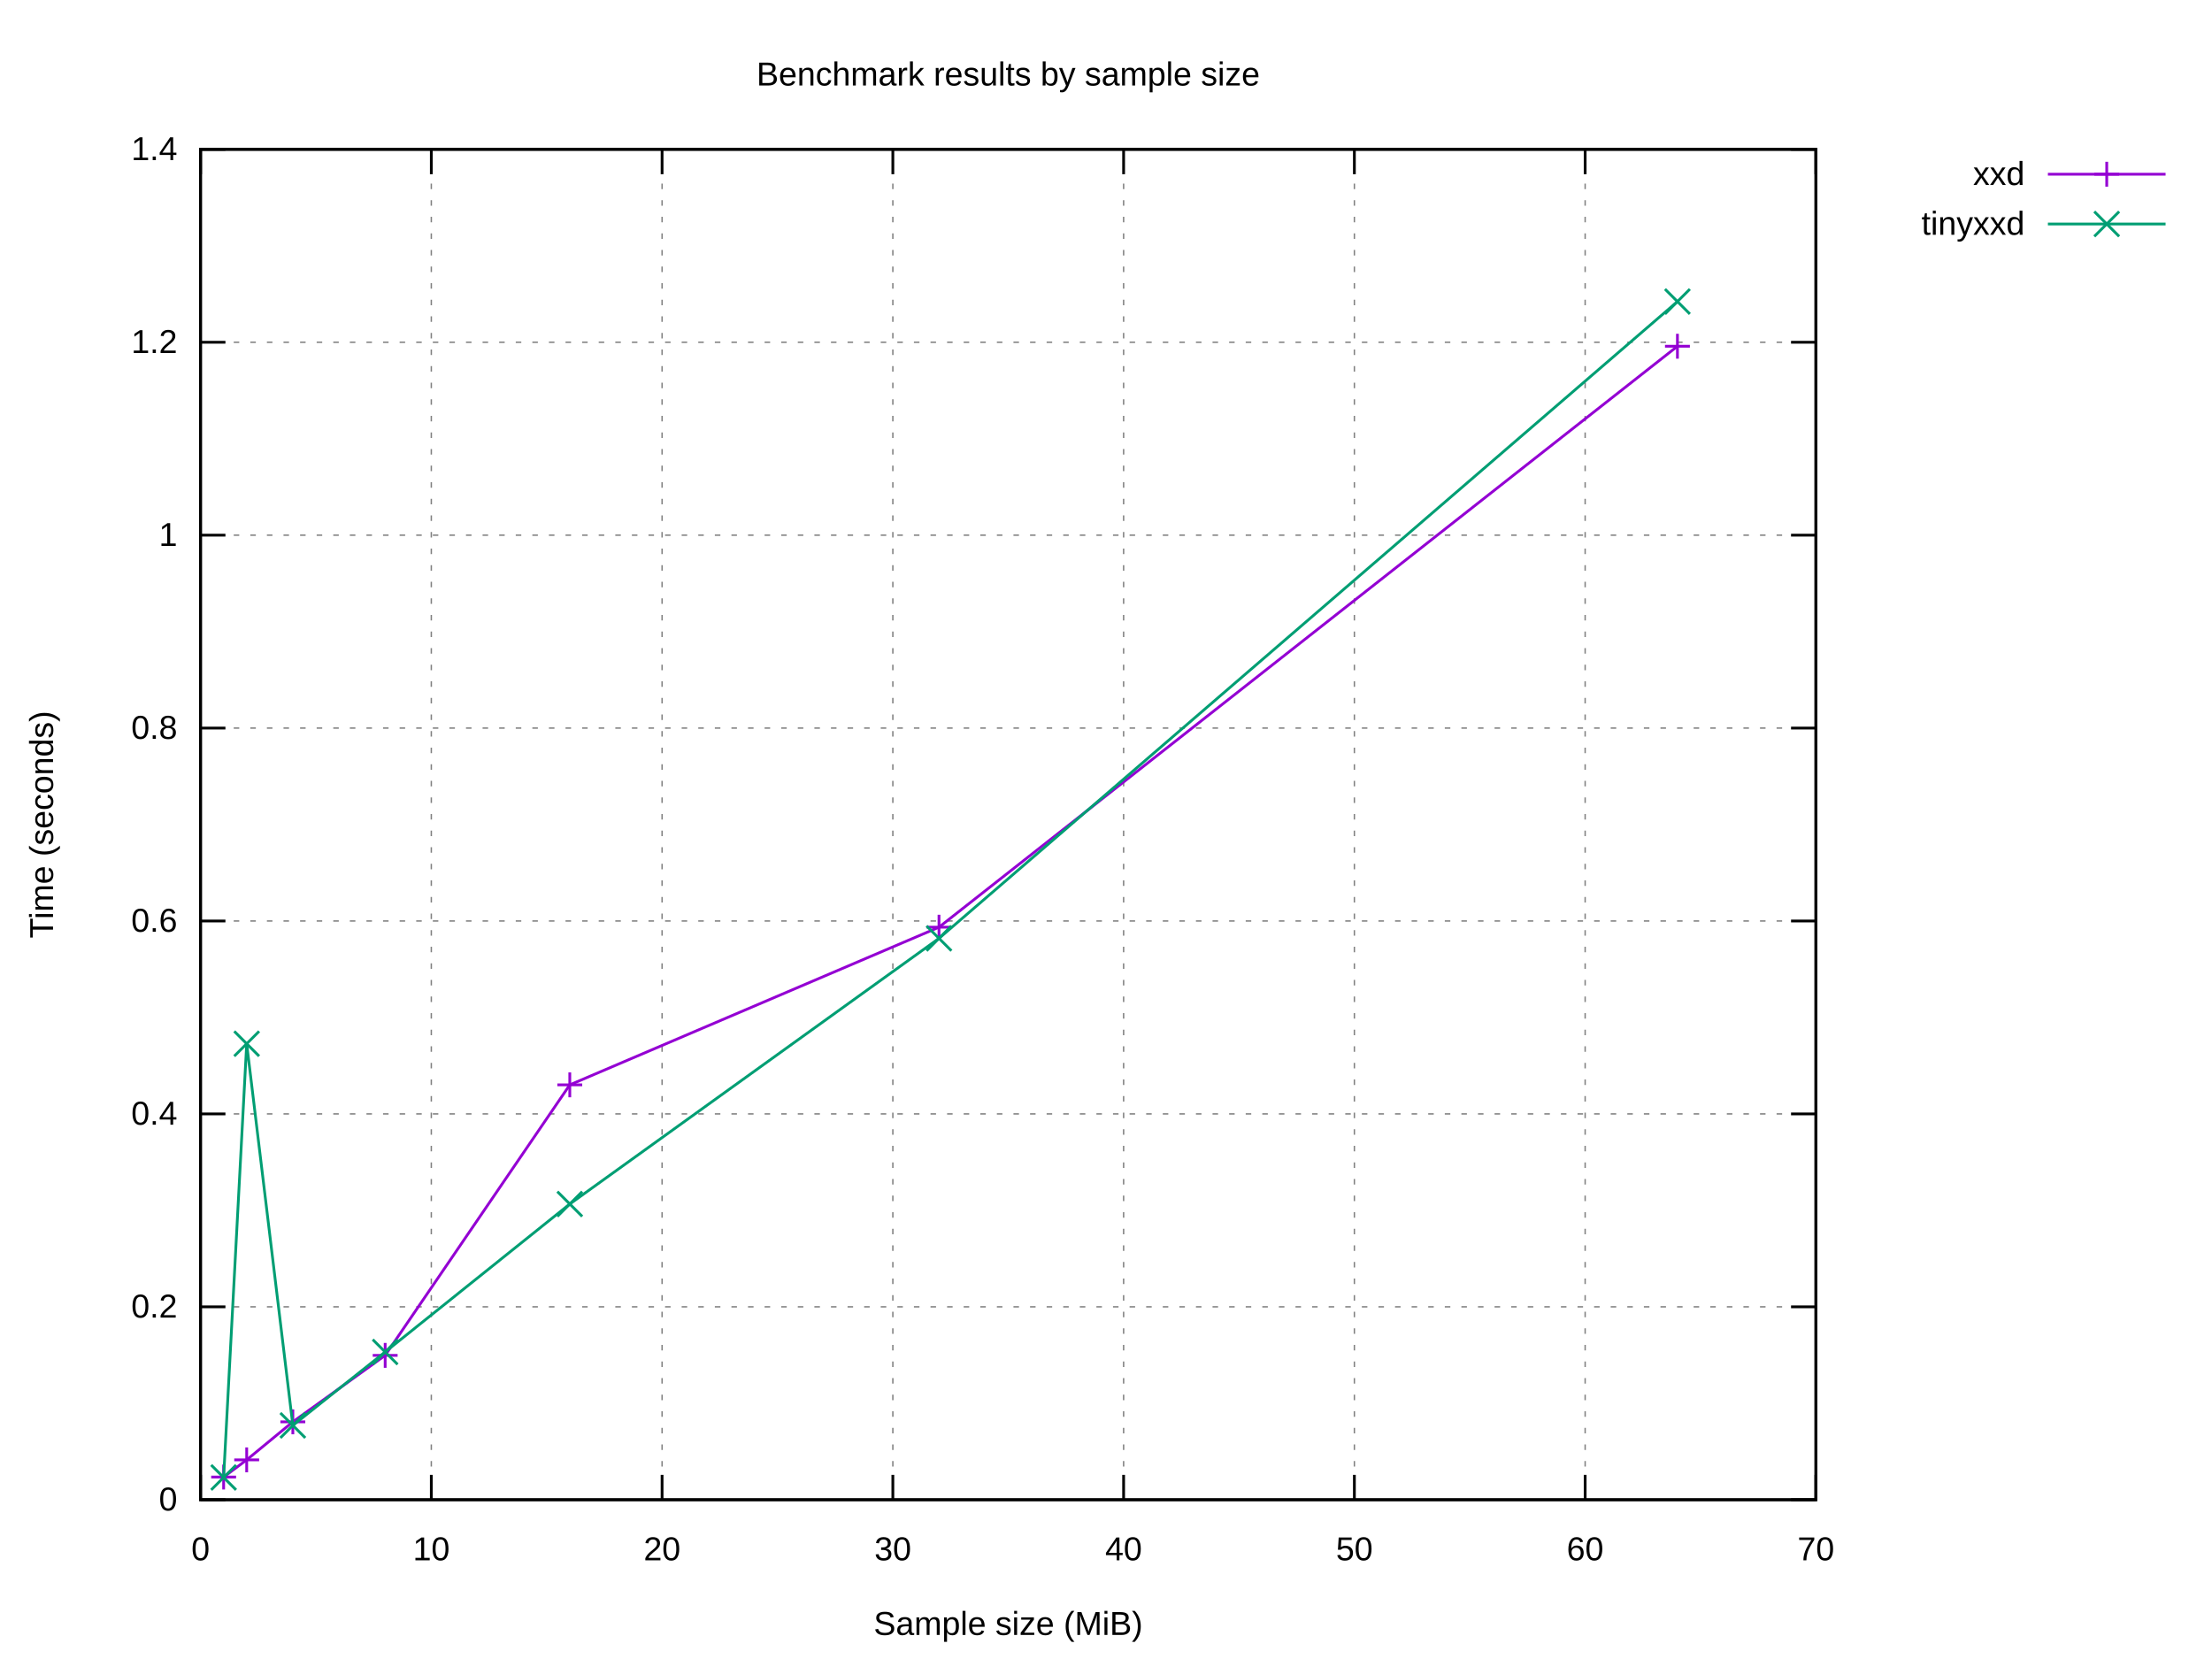
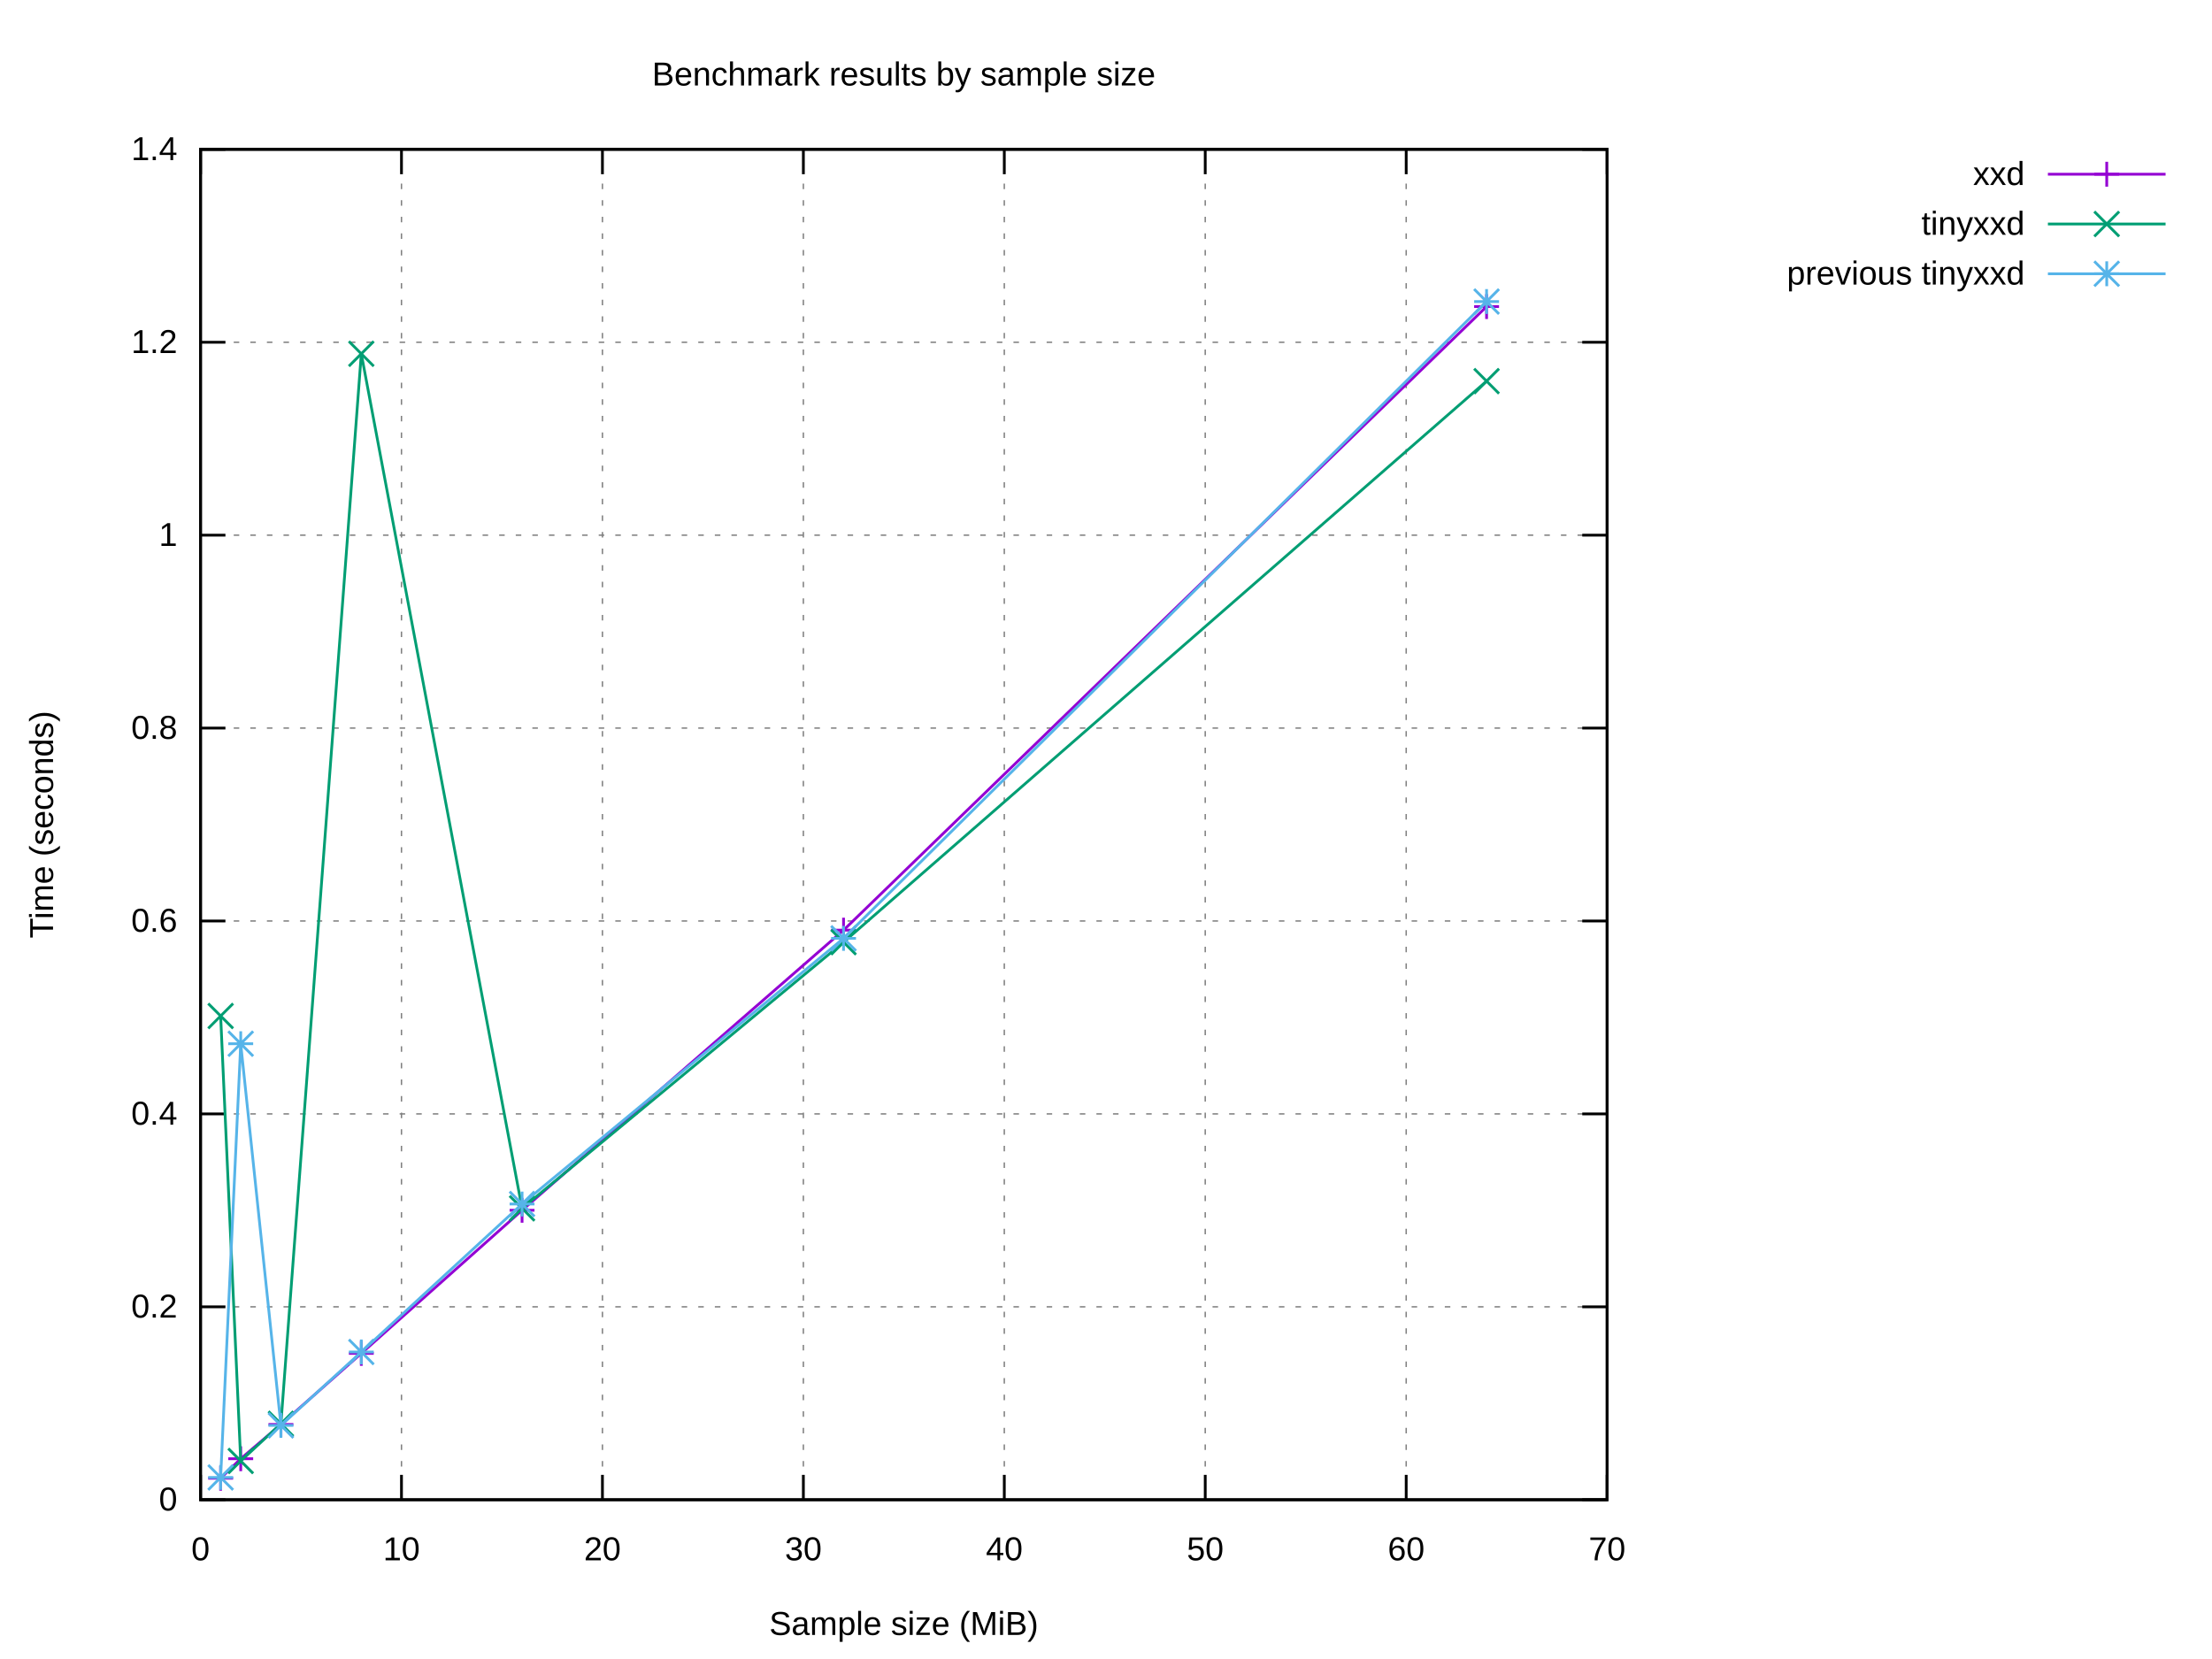
<svg xmlns="http://www.w3.org/2000/svg" xmlns:xlink="http://www.w3.org/1999/xlink" width="800" height="600" viewBox="0 0 800 600">
  <g id="gnuplot_canvas">
    <rect x="0" y="0" width="800" height="600" fill="#ffffff" />
    <defs>
      <circle id="gpDot" r="0.5" stroke-width="0.5" stroke="currentColor" />
      <path id="gpPt0" stroke-width="0.222" stroke="currentColor" d="M-1,0 h2 M0,-1 v2" />
      <path id="gpPt1" stroke-width="0.222" stroke="currentColor" d="M-1,-1 L1,1 M1,-1 L-1,1" />
      <path id="gpPt2" stroke-width="0.222" stroke="currentColor" d="M-1,0 L1,0 M0,-1 L0,1 M-1,-1 L1,1 M-1,1 L1,-1" />
      <rect id="gpPt3" stroke-width="0.222" stroke="currentColor" x="-1" y="-1" width="2" height="2" />
      <rect id="gpPt4" stroke-width="0.222" stroke="currentColor" fill="currentColor" x="-1" y="-1" width="2" height="2" />
      <circle id="gpPt5" stroke-width="0.222" stroke="currentColor" cx="0" cy="0" r="1" />
      <use xlink:href="#gpPt5" id="gpPt6" fill="currentColor" stroke="none" />
      <path id="gpPt7" stroke-width="0.222" stroke="currentColor" d="M0,-1.33 L-1.33,0.67 L1.33,0.67 z" />
      <use xlink:href="#gpPt7" id="gpPt8" fill="currentColor" stroke="none" />
      <use xlink:href="#gpPt7" id="gpPt9" stroke="currentColor" transform="rotate(180)" />
      <use xlink:href="#gpPt9" id="gpPt10" fill="currentColor" stroke="none" />
      <use xlink:href="#gpPt3" id="gpPt11" stroke="currentColor" transform="rotate(45)" />
      <use xlink:href="#gpPt11" id="gpPt12" fill="currentColor" stroke="none" />
      <path id="gpPt13" stroke-width="0.222" stroke="currentColor" d="M0,1.330 L1.265,0.411 L0.782,-1.067 L-0.782,-1.076 L-1.265,0.411 z" />
      <use xlink:href="#gpPt13" id="gpPt14" fill="currentColor" stroke="none" />
      <filter id="textbox" filterUnits="objectBoundingBox" x="0" y="0" height="1" width="1">
        <feFlood flood-color="#FFFFFF" flood-opacity="1" result="bgnd" />
        <feComposite in="SourceGraphic" in2="bgnd" operator="atop" />
      </filter>
      <filter id="greybox" filterUnits="objectBoundingBox" x="0" y="0" height="1" width="1">
        <feFlood flood-color="lightgrey" flood-opacity="1" result="grey" />
        <feComposite in="SourceGraphic" in2="grey" operator="atop" />
      </filter>
    </defs>
    <g fill="none" color="#FFFFFF" stroke="currentColor" stroke-width="1.00" stroke-linecap="butt" stroke-linejoin="miter">
</g>
    <g fill="none" color="black" stroke="currentColor" stroke-width="1.00" stroke-linecap="butt" stroke-linejoin="miter">
</g>
    <g fill="none" color="black" stroke="black" stroke-width="0.50" stroke-linecap="butt" stroke-linejoin="miter">
</g>
    <g fill="none" color="gray" stroke="currentColor" stroke-width="0.50" stroke-linecap="butt" stroke-linejoin="miter">
-       <path stroke="gray" stroke-dasharray="2,4" class="gridline" d="M72.53,542.40 L656.75,542.40  " />
-     </g>
-     <g fill="none" color="gray" stroke="gray" stroke-width="1.00" stroke-linecap="butt" stroke-linejoin="miter">
- </g>
-     <g fill="none" color="black" stroke="currentColor" stroke-width="1.00" stroke-linecap="butt" stroke-linejoin="miter">
-       <path stroke="black" d="M72.53,542.40 L81.53,542.40 M656.75,542.40 L647.75,542.40  " />
+       <path stroke="gray" stroke-dasharray="2,4" class="gridline" d="M72.53,542.40 L581.24,542.40  " />
+     </g>
+     <g fill="none" color="gray" stroke="gray" stroke-width="1.00" stroke-linecap="butt" stroke-linejoin="miter">
+ </g>
+     <g fill="none" color="black" stroke="currentColor" stroke-width="1.00" stroke-linecap="butt" stroke-linejoin="miter">
+       <path stroke="black" d="M72.53,542.40 L81.53,542.40 M581.24,542.40 L572.24,542.40  " />
      <g transform="translate(64.14,546.30)" stroke="none" fill="black" font-family="Arial" font-size="12.00" text-anchor="end">
        <text>
          <tspan font-family="Arial"> 0</tspan>
        </text>
      </g>
    </g>
    <g fill="none" color="black" stroke="currentColor" stroke-width="1.00" stroke-linecap="butt" stroke-linejoin="miter">
</g>
    <g fill="none" color="black" stroke="black" stroke-width="0.50" stroke-linecap="butt" stroke-linejoin="miter">
</g>
    <g fill="none" color="gray" stroke="currentColor" stroke-width="0.50" stroke-linecap="butt" stroke-linejoin="miter">
-       <path stroke="gray" stroke-dasharray="2,4" class="gridline" d="M72.53,472.63 L656.75,472.63  " />
-     </g>
-     <g fill="none" color="gray" stroke="gray" stroke-width="1.00" stroke-linecap="butt" stroke-linejoin="miter">
- </g>
-     <g fill="none" color="black" stroke="currentColor" stroke-width="1.00" stroke-linecap="butt" stroke-linejoin="miter">
-       <path stroke="black" d="M72.53,472.63 L81.53,472.63 M656.75,472.63 L647.75,472.63  " />
+       <path stroke="gray" stroke-dasharray="2,4" class="gridline" d="M72.53,472.63 L581.24,472.63  " />
+     </g>
+     <g fill="none" color="gray" stroke="gray" stroke-width="1.00" stroke-linecap="butt" stroke-linejoin="miter">
+ </g>
+     <g fill="none" color="black" stroke="currentColor" stroke-width="1.00" stroke-linecap="butt" stroke-linejoin="miter">
+       <path stroke="black" d="M72.53,472.63 L81.53,472.63 M581.24,472.63 L572.24,472.63  " />
      <g transform="translate(64.14,476.53)" stroke="none" fill="black" font-family="Arial" font-size="12.00" text-anchor="end">
        <text>
          <tspan font-family="Arial"> 0.2</tspan>
        </text>
      </g>
    </g>
    <g fill="none" color="black" stroke="currentColor" stroke-width="1.00" stroke-linecap="butt" stroke-linejoin="miter">
</g>
    <g fill="none" color="black" stroke="black" stroke-width="0.50" stroke-linecap="butt" stroke-linejoin="miter">
</g>
    <g fill="none" color="gray" stroke="currentColor" stroke-width="0.50" stroke-linecap="butt" stroke-linejoin="miter">
-       <path stroke="gray" stroke-dasharray="2,4" class="gridline" d="M72.53,402.86 L656.75,402.86  " />
-     </g>
-     <g fill="none" color="gray" stroke="gray" stroke-width="1.00" stroke-linecap="butt" stroke-linejoin="miter">
- </g>
-     <g fill="none" color="black" stroke="currentColor" stroke-width="1.00" stroke-linecap="butt" stroke-linejoin="miter">
-       <path stroke="black" d="M72.53,402.86 L81.53,402.86 M656.75,402.86 L647.75,402.86  " />
+       <path stroke="gray" stroke-dasharray="2,4" class="gridline" d="M72.53,402.86 L581.24,402.86  " />
+     </g>
+     <g fill="none" color="gray" stroke="gray" stroke-width="1.00" stroke-linecap="butt" stroke-linejoin="miter">
+ </g>
+     <g fill="none" color="black" stroke="currentColor" stroke-width="1.00" stroke-linecap="butt" stroke-linejoin="miter">
+       <path stroke="black" d="M72.53,402.86 L81.53,402.86 M581.24,402.86 L572.24,402.86  " />
      <g transform="translate(64.14,406.76)" stroke="none" fill="black" font-family="Arial" font-size="12.00" text-anchor="end">
        <text>
          <tspan font-family="Arial"> 0.4</tspan>
        </text>
      </g>
    </g>
    <g fill="none" color="black" stroke="currentColor" stroke-width="1.00" stroke-linecap="butt" stroke-linejoin="miter">
</g>
    <g fill="none" color="black" stroke="black" stroke-width="0.50" stroke-linecap="butt" stroke-linejoin="miter">
</g>
    <g fill="none" color="gray" stroke="currentColor" stroke-width="0.50" stroke-linecap="butt" stroke-linejoin="miter">
-       <path stroke="gray" stroke-dasharray="2,4" class="gridline" d="M72.53,333.09 L656.75,333.09  " />
-     </g>
-     <g fill="none" color="gray" stroke="gray" stroke-width="1.00" stroke-linecap="butt" stroke-linejoin="miter">
- </g>
-     <g fill="none" color="black" stroke="currentColor" stroke-width="1.00" stroke-linecap="butt" stroke-linejoin="miter">
-       <path stroke="black" d="M72.53,333.09 L81.53,333.09 M656.75,333.09 L647.75,333.09  " />
+       <path stroke="gray" stroke-dasharray="2,4" class="gridline" d="M72.53,333.09 L581.24,333.09  " />
+     </g>
+     <g fill="none" color="gray" stroke="gray" stroke-width="1.00" stroke-linecap="butt" stroke-linejoin="miter">
+ </g>
+     <g fill="none" color="black" stroke="currentColor" stroke-width="1.00" stroke-linecap="butt" stroke-linejoin="miter">
+       <path stroke="black" d="M72.53,333.09 L81.53,333.09 M581.24,333.09 L572.24,333.09  " />
      <g transform="translate(64.14,336.99)" stroke="none" fill="black" font-family="Arial" font-size="12.00" text-anchor="end">
        <text>
          <tspan font-family="Arial"> 0.6</tspan>
        </text>
      </g>
    </g>
    <g fill="none" color="black" stroke="currentColor" stroke-width="1.00" stroke-linecap="butt" stroke-linejoin="miter">
</g>
    <g fill="none" color="black" stroke="black" stroke-width="0.50" stroke-linecap="butt" stroke-linejoin="miter">
</g>
    <g fill="none" color="gray" stroke="currentColor" stroke-width="0.50" stroke-linecap="butt" stroke-linejoin="miter">
-       <path stroke="gray" stroke-dasharray="2,4" class="gridline" d="M72.53,263.32 L656.75,263.32  " />
-     </g>
-     <g fill="none" color="gray" stroke="gray" stroke-width="1.00" stroke-linecap="butt" stroke-linejoin="miter">
- </g>
-     <g fill="none" color="black" stroke="currentColor" stroke-width="1.00" stroke-linecap="butt" stroke-linejoin="miter">
-       <path stroke="black" d="M72.53,263.32 L81.53,263.32 M656.75,263.32 L647.75,263.32  " />
+       <path stroke="gray" stroke-dasharray="2,4" class="gridline" d="M72.53,263.32 L581.24,263.32  " />
+     </g>
+     <g fill="none" color="gray" stroke="gray" stroke-width="1.00" stroke-linecap="butt" stroke-linejoin="miter">
+ </g>
+     <g fill="none" color="black" stroke="currentColor" stroke-width="1.00" stroke-linecap="butt" stroke-linejoin="miter">
+       <path stroke="black" d="M72.53,263.32 L81.53,263.32 M581.24,263.32 L572.24,263.32  " />
      <g transform="translate(64.14,267.22)" stroke="none" fill="black" font-family="Arial" font-size="12.00" text-anchor="end">
        <text>
          <tspan font-family="Arial"> 0.8</tspan>
        </text>
      </g>
    </g>
    <g fill="none" color="black" stroke="currentColor" stroke-width="1.00" stroke-linecap="butt" stroke-linejoin="miter">
</g>
    <g fill="none" color="black" stroke="black" stroke-width="0.50" stroke-linecap="butt" stroke-linejoin="miter">
</g>
    <g fill="none" color="gray" stroke="currentColor" stroke-width="0.50" stroke-linecap="butt" stroke-linejoin="miter">
-       <path stroke="gray" stroke-dasharray="2,4" class="gridline" d="M72.53,193.55 L656.75,193.55  " />
-     </g>
-     <g fill="none" color="gray" stroke="gray" stroke-width="1.00" stroke-linecap="butt" stroke-linejoin="miter">
- </g>
-     <g fill="none" color="black" stroke="currentColor" stroke-width="1.00" stroke-linecap="butt" stroke-linejoin="miter">
-       <path stroke="black" d="M72.53,193.55 L81.53,193.55 M656.75,193.55 L647.75,193.55  " />
+       <path stroke="gray" stroke-dasharray="2,4" class="gridline" d="M72.53,193.55 L581.24,193.55  " />
+     </g>
+     <g fill="none" color="gray" stroke="gray" stroke-width="1.00" stroke-linecap="butt" stroke-linejoin="miter">
+ </g>
+     <g fill="none" color="black" stroke="currentColor" stroke-width="1.00" stroke-linecap="butt" stroke-linejoin="miter">
+       <path stroke="black" d="M72.53,193.55 L81.53,193.55 M581.24,193.55 L572.24,193.55  " />
      <g transform="translate(64.14,197.45)" stroke="none" fill="black" font-family="Arial" font-size="12.00" text-anchor="end">
        <text>
          <tspan font-family="Arial"> 1</tspan>
        </text>
      </g>
    </g>
    <g fill="none" color="black" stroke="currentColor" stroke-width="1.00" stroke-linecap="butt" stroke-linejoin="miter">
</g>
    <g fill="none" color="black" stroke="black" stroke-width="0.50" stroke-linecap="butt" stroke-linejoin="miter">
</g>
    <g fill="none" color="gray" stroke="currentColor" stroke-width="0.50" stroke-linecap="butt" stroke-linejoin="miter">
-       <path stroke="gray" stroke-dasharray="2,4" class="gridline" d="M72.53,123.78 L656.75,123.78  " />
-     </g>
-     <g fill="none" color="gray" stroke="gray" stroke-width="1.00" stroke-linecap="butt" stroke-linejoin="miter">
- </g>
-     <g fill="none" color="black" stroke="currentColor" stroke-width="1.00" stroke-linecap="butt" stroke-linejoin="miter">
-       <path stroke="black" d="M72.53,123.78 L81.53,123.78 M656.75,123.78 L647.75,123.78  " />
+       <path stroke="gray" stroke-dasharray="2,4" class="gridline" d="M72.53,123.78 L581.24,123.78  " />
+     </g>
+     <g fill="none" color="gray" stroke="gray" stroke-width="1.00" stroke-linecap="butt" stroke-linejoin="miter">
+ </g>
+     <g fill="none" color="black" stroke="currentColor" stroke-width="1.00" stroke-linecap="butt" stroke-linejoin="miter">
+       <path stroke="black" d="M72.53,123.78 L81.53,123.78 M581.24,123.78 L572.24,123.78  " />
      <g transform="translate(64.14,127.68)" stroke="none" fill="black" font-family="Arial" font-size="12.00" text-anchor="end">
        <text>
          <tspan font-family="Arial"> 1.2</tspan>
        </text>
      </g>
    </g>
    <g fill="none" color="black" stroke="currentColor" stroke-width="1.00" stroke-linecap="butt" stroke-linejoin="miter">
</g>
    <g fill="none" color="black" stroke="black" stroke-width="0.50" stroke-linecap="butt" stroke-linejoin="miter">
</g>
    <g fill="none" color="gray" stroke="currentColor" stroke-width="0.50" stroke-linecap="butt" stroke-linejoin="miter">
-       <path stroke="gray" stroke-dasharray="2,4" class="gridline" d="M72.53,54.01 L656.75,54.01  " />
-     </g>
-     <g fill="none" color="gray" stroke="gray" stroke-width="1.00" stroke-linecap="butt" stroke-linejoin="miter">
- </g>
-     <g fill="none" color="black" stroke="currentColor" stroke-width="1.00" stroke-linecap="butt" stroke-linejoin="miter">
-       <path stroke="black" d="M72.53,54.01 L81.53,54.01 M656.75,54.01 L647.75,54.01  " />
+       <path stroke="gray" stroke-dasharray="2,4" class="gridline" d="M72.53,54.01 L581.24,54.01  " />
+     </g>
+     <g fill="none" color="gray" stroke="gray" stroke-width="1.00" stroke-linecap="butt" stroke-linejoin="miter">
+ </g>
+     <g fill="none" color="black" stroke="currentColor" stroke-width="1.00" stroke-linecap="butt" stroke-linejoin="miter">
+       <path stroke="black" d="M72.53,54.01 L81.53,54.01 M581.24,54.01 L572.24,54.01  " />
      <g transform="translate(64.14,57.91)" stroke="none" fill="black" font-family="Arial" font-size="12.00" text-anchor="end">
        <text>
          <tspan font-family="Arial"> 1.4</tspan>
        </text>
      </g>
    </g>
    <g fill="none" color="black" stroke="currentColor" stroke-width="1.00" stroke-linecap="butt" stroke-linejoin="miter">
</g>
    <g fill="none" color="black" stroke="black" stroke-width="0.50" stroke-linecap="butt" stroke-linejoin="miter">
</g>
    <g fill="none" color="gray" stroke="currentColor" stroke-width="0.50" stroke-linecap="butt" stroke-linejoin="miter">
      <path stroke="gray" stroke-dasharray="2,4" class="gridline" d="M72.53,542.40 L72.53,54.01  " />
    </g>
    <g fill="none" color="gray" stroke="gray" stroke-width="1.00" stroke-linecap="butt" stroke-linejoin="miter">
</g>
    <g fill="none" color="black" stroke="currentColor" stroke-width="1.00" stroke-linecap="butt" stroke-linejoin="miter">
      <path stroke="black" d="M72.53,542.40 L72.53,533.40 M72.53,54.01 L72.53,63.01  " />
      <g transform="translate(72.53,564.30)" stroke="none" fill="black" font-family="Arial" font-size="12.00" text-anchor="middle">
        <text>
          <tspan font-family="Arial"> 0</tspan>
        </text>
      </g>
    </g>
    <g fill="none" color="black" stroke="currentColor" stroke-width="1.00" stroke-linecap="butt" stroke-linejoin="miter">
</g>
    <g fill="none" color="black" stroke="black" stroke-width="0.50" stroke-linecap="butt" stroke-linejoin="miter">
</g>
    <g fill="none" color="gray" stroke="currentColor" stroke-width="0.50" stroke-linecap="butt" stroke-linejoin="miter">
-       <path stroke="gray" stroke-dasharray="2,4" class="gridline" d="M155.99,542.40 L155.99,54.01  " />
-     </g>
-     <g fill="none" color="gray" stroke="gray" stroke-width="1.00" stroke-linecap="butt" stroke-linejoin="miter">
- </g>
-     <g fill="none" color="black" stroke="currentColor" stroke-width="1.00" stroke-linecap="butt" stroke-linejoin="miter">
-       <path stroke="black" d="M155.99,542.40 L155.99,533.40 M155.99,54.01 L155.99,63.01  " />
-       <g transform="translate(155.99,564.30)" stroke="none" fill="black" font-family="Arial" font-size="12.00" text-anchor="middle">
+       <path stroke="gray" stroke-dasharray="2,4" class="gridline" d="M145.20,542.40 L145.20,54.01  " />
+     </g>
+     <g fill="none" color="gray" stroke="gray" stroke-width="1.00" stroke-linecap="butt" stroke-linejoin="miter">
+ </g>
+     <g fill="none" color="black" stroke="currentColor" stroke-width="1.00" stroke-linecap="butt" stroke-linejoin="miter">
+       <path stroke="black" d="M145.20,542.40 L145.20,533.40 M145.20,54.01 L145.20,63.01  " />
+       <g transform="translate(145.20,564.30)" stroke="none" fill="black" font-family="Arial" font-size="12.00" text-anchor="middle">
        <text>
          <tspan font-family="Arial"> 10</tspan>
        </text>
      </g>
    </g>
    <g fill="none" color="black" stroke="currentColor" stroke-width="1.00" stroke-linecap="butt" stroke-linejoin="miter">
</g>
    <g fill="none" color="black" stroke="black" stroke-width="0.50" stroke-linecap="butt" stroke-linejoin="miter">
</g>
    <g fill="none" color="gray" stroke="currentColor" stroke-width="0.50" stroke-linecap="butt" stroke-linejoin="miter">
-       <path stroke="gray" stroke-dasharray="2,4" class="gridline" d="M239.45,542.40 L239.45,54.01  " />
-     </g>
-     <g fill="none" color="gray" stroke="gray" stroke-width="1.00" stroke-linecap="butt" stroke-linejoin="miter">
- </g>
-     <g fill="none" color="black" stroke="currentColor" stroke-width="1.00" stroke-linecap="butt" stroke-linejoin="miter">
-       <path stroke="black" d="M239.45,542.40 L239.45,533.40 M239.45,54.01 L239.45,63.01  " />
-       <g transform="translate(239.45,564.30)" stroke="none" fill="black" font-family="Arial" font-size="12.00" text-anchor="middle">
+       <path stroke="gray" stroke-dasharray="2,4" class="gridline" d="M217.88,542.40 L217.88,54.01  " />
+     </g>
+     <g fill="none" color="gray" stroke="gray" stroke-width="1.00" stroke-linecap="butt" stroke-linejoin="miter">
+ </g>
+     <g fill="none" color="black" stroke="currentColor" stroke-width="1.00" stroke-linecap="butt" stroke-linejoin="miter">
+       <path stroke="black" d="M217.88,542.40 L217.88,533.40 M217.88,54.01 L217.88,63.01  " />
+       <g transform="translate(217.88,564.30)" stroke="none" fill="black" font-family="Arial" font-size="12.00" text-anchor="middle">
        <text>
          <tspan font-family="Arial"> 20</tspan>
        </text>
      </g>
    </g>
    <g fill="none" color="black" stroke="currentColor" stroke-width="1.00" stroke-linecap="butt" stroke-linejoin="miter">
</g>
    <g fill="none" color="black" stroke="black" stroke-width="0.50" stroke-linecap="butt" stroke-linejoin="miter">
</g>
    <g fill="none" color="gray" stroke="currentColor" stroke-width="0.50" stroke-linecap="butt" stroke-linejoin="miter">
-       <path stroke="gray" stroke-dasharray="2,4" class="gridline" d="M322.91,542.40 L322.91,54.01  " />
-     </g>
-     <g fill="none" color="gray" stroke="gray" stroke-width="1.00" stroke-linecap="butt" stroke-linejoin="miter">
- </g>
-     <g fill="none" color="black" stroke="currentColor" stroke-width="1.00" stroke-linecap="butt" stroke-linejoin="miter">
-       <path stroke="black" d="M322.91,542.40 L322.91,533.40 M322.91,54.01 L322.91,63.01  " />
-       <g transform="translate(322.91,564.30)" stroke="none" fill="black" font-family="Arial" font-size="12.00" text-anchor="middle">
+       <path stroke="gray" stroke-dasharray="2,4" class="gridline" d="M290.55,542.40 L290.55,54.01  " />
+     </g>
+     <g fill="none" color="gray" stroke="gray" stroke-width="1.00" stroke-linecap="butt" stroke-linejoin="miter">
+ </g>
+     <g fill="none" color="black" stroke="currentColor" stroke-width="1.00" stroke-linecap="butt" stroke-linejoin="miter">
+       <path stroke="black" d="M290.55,542.40 L290.55,533.40 M290.55,54.01 L290.55,63.01  " />
+       <g transform="translate(290.55,564.30)" stroke="none" fill="black" font-family="Arial" font-size="12.00" text-anchor="middle">
        <text>
          <tspan font-family="Arial"> 30</tspan>
        </text>
      </g>
    </g>
    <g fill="none" color="black" stroke="currentColor" stroke-width="1.00" stroke-linecap="butt" stroke-linejoin="miter">
</g>
    <g fill="none" color="black" stroke="black" stroke-width="0.50" stroke-linecap="butt" stroke-linejoin="miter">
</g>
    <g fill="none" color="gray" stroke="currentColor" stroke-width="0.50" stroke-linecap="butt" stroke-linejoin="miter">
-       <path stroke="gray" stroke-dasharray="2,4" class="gridline" d="M406.37,542.40 L406.37,54.01  " />
-     </g>
-     <g fill="none" color="gray" stroke="gray" stroke-width="1.00" stroke-linecap="butt" stroke-linejoin="miter">
- </g>
-     <g fill="none" color="black" stroke="currentColor" stroke-width="1.00" stroke-linecap="butt" stroke-linejoin="miter">
-       <path stroke="black" d="M406.37,542.40 L406.37,533.40 M406.37,54.01 L406.37,63.01  " />
-       <g transform="translate(406.37,564.30)" stroke="none" fill="black" font-family="Arial" font-size="12.00" text-anchor="middle">
+       <path stroke="gray" stroke-dasharray="2,4" class="gridline" d="M363.22,542.40 L363.22,54.01  " />
+     </g>
+     <g fill="none" color="gray" stroke="gray" stroke-width="1.00" stroke-linecap="butt" stroke-linejoin="miter">
+ </g>
+     <g fill="none" color="black" stroke="currentColor" stroke-width="1.00" stroke-linecap="butt" stroke-linejoin="miter">
+       <path stroke="black" d="M363.22,542.40 L363.22,533.40 M363.22,54.01 L363.22,63.01  " />
+       <g transform="translate(363.22,564.30)" stroke="none" fill="black" font-family="Arial" font-size="12.00" text-anchor="middle">
        <text>
          <tspan font-family="Arial"> 40</tspan>
        </text>
      </g>
    </g>
    <g fill="none" color="black" stroke="currentColor" stroke-width="1.00" stroke-linecap="butt" stroke-linejoin="miter">
</g>
    <g fill="none" color="black" stroke="black" stroke-width="0.50" stroke-linecap="butt" stroke-linejoin="miter">
</g>
    <g fill="none" color="gray" stroke="currentColor" stroke-width="0.50" stroke-linecap="butt" stroke-linejoin="miter">
-       <path stroke="gray" stroke-dasharray="2,4" class="gridline" d="M489.83,542.40 L489.83,54.01  " />
-     </g>
-     <g fill="none" color="gray" stroke="gray" stroke-width="1.00" stroke-linecap="butt" stroke-linejoin="miter">
- </g>
-     <g fill="none" color="black" stroke="currentColor" stroke-width="1.00" stroke-linecap="butt" stroke-linejoin="miter">
-       <path stroke="black" d="M489.83,542.40 L489.83,533.40 M489.83,54.01 L489.83,63.01  " />
-       <g transform="translate(489.83,564.30)" stroke="none" fill="black" font-family="Arial" font-size="12.00" text-anchor="middle">
+       <path stroke="gray" stroke-dasharray="2,4" class="gridline" d="M435.89,542.40 L435.89,54.01  " />
+     </g>
+     <g fill="none" color="gray" stroke="gray" stroke-width="1.00" stroke-linecap="butt" stroke-linejoin="miter">
+ </g>
+     <g fill="none" color="black" stroke="currentColor" stroke-width="1.00" stroke-linecap="butt" stroke-linejoin="miter">
+       <path stroke="black" d="M435.89,542.40 L435.89,533.40 M435.89,54.01 L435.89,63.01  " />
+       <g transform="translate(435.89,564.30)" stroke="none" fill="black" font-family="Arial" font-size="12.00" text-anchor="middle">
        <text>
          <tspan font-family="Arial"> 50</tspan>
        </text>
      </g>
    </g>
    <g fill="none" color="black" stroke="currentColor" stroke-width="1.00" stroke-linecap="butt" stroke-linejoin="miter">
</g>
    <g fill="none" color="black" stroke="black" stroke-width="0.50" stroke-linecap="butt" stroke-linejoin="miter">
</g>
    <g fill="none" color="gray" stroke="currentColor" stroke-width="0.50" stroke-linecap="butt" stroke-linejoin="miter">
-       <path stroke="gray" stroke-dasharray="2,4" class="gridline" d="M573.29,542.40 L573.29,54.01  " />
-     </g>
-     <g fill="none" color="gray" stroke="gray" stroke-width="1.00" stroke-linecap="butt" stroke-linejoin="miter">
- </g>
-     <g fill="none" color="black" stroke="currentColor" stroke-width="1.00" stroke-linecap="butt" stroke-linejoin="miter">
-       <path stroke="black" d="M573.29,542.40 L573.29,533.40 M573.29,54.01 L573.29,63.01  " />
-       <g transform="translate(573.29,564.30)" stroke="none" fill="black" font-family="Arial" font-size="12.00" text-anchor="middle">
+       <path stroke="gray" stroke-dasharray="2,4" class="gridline" d="M508.57,542.40 L508.57,54.01  " />
+     </g>
+     <g fill="none" color="gray" stroke="gray" stroke-width="1.00" stroke-linecap="butt" stroke-linejoin="miter">
+ </g>
+     <g fill="none" color="black" stroke="currentColor" stroke-width="1.00" stroke-linecap="butt" stroke-linejoin="miter">
+       <path stroke="black" d="M508.57,542.40 L508.57,533.40 M508.57,54.01 L508.57,63.01  " />
+       <g transform="translate(508.57,564.30)" stroke="none" fill="black" font-family="Arial" font-size="12.00" text-anchor="middle">
        <text>
          <tspan font-family="Arial"> 60</tspan>
        </text>
      </g>
    </g>
    <g fill="none" color="black" stroke="currentColor" stroke-width="1.00" stroke-linecap="butt" stroke-linejoin="miter">
</g>
    <g fill="none" color="black" stroke="black" stroke-width="0.50" stroke-linecap="butt" stroke-linejoin="miter">
</g>
    <g fill="none" color="gray" stroke="currentColor" stroke-width="0.50" stroke-linecap="butt" stroke-linejoin="miter">
-       <path stroke="gray" stroke-dasharray="2,4" class="gridline" d="M656.75,542.40 L656.75,54.01  " />
-     </g>
-     <g fill="none" color="gray" stroke="gray" stroke-width="1.00" stroke-linecap="butt" stroke-linejoin="miter">
- </g>
-     <g fill="none" color="black" stroke="currentColor" stroke-width="1.00" stroke-linecap="butt" stroke-linejoin="miter">
-       <path stroke="black" d="M656.75,542.40 L656.75,533.40 M656.75,54.01 L656.75,63.01  " />
-       <g transform="translate(656.75,564.30)" stroke="none" fill="black" font-family="Arial" font-size="12.00" text-anchor="middle">
+       <path stroke="gray" stroke-dasharray="2,4" class="gridline" d="M581.24,542.40 L581.24,54.01  " />
+     </g>
+     <g fill="none" color="gray" stroke="gray" stroke-width="1.00" stroke-linecap="butt" stroke-linejoin="miter">
+ </g>
+     <g fill="none" color="black" stroke="currentColor" stroke-width="1.00" stroke-linecap="butt" stroke-linejoin="miter">
+       <path stroke="black" d="M581.24,542.40 L581.24,533.40 M581.24,54.01 L581.24,63.01  " />
+       <g transform="translate(581.24,564.30)" stroke="none" fill="black" font-family="Arial" font-size="12.00" text-anchor="middle">
        <text>
          <tspan font-family="Arial"> 70</tspan>
        </text>
      </g>
    </g>
    <g fill="none" color="black" stroke="currentColor" stroke-width="1.00" stroke-linecap="butt" stroke-linejoin="miter">
</g>
    <g fill="none" color="black" stroke="currentColor" stroke-width="1.00" stroke-linecap="butt" stroke-linejoin="miter">
-       <path stroke="black" d="M72.53,54.01 L72.53,542.40 L656.75,542.40 L656.75,54.01 L72.53,54.01 Z  " />
+       <path stroke="black" d="M72.53,54.01 L72.53,542.40 L581.24,542.40 L581.24,54.01 L72.53,54.01 Z  " />
    </g>
    <g fill="none" color="black" stroke="currentColor" stroke-width="1.00" stroke-linecap="butt" stroke-linejoin="miter">
</g>
    <g id="gnuplot_plot_1">
      <g fill="none" color="black" stroke="currentColor" stroke-width="1.00" stroke-linecap="butt" stroke-linejoin="miter">
        <g transform="translate(732.26,66.91)" stroke="none" fill="black" font-family="Arial" font-size="12.00" text-anchor="end">
          <text>
            <tspan font-family="Arial">xxd</tspan>
          </text>
        </g>
      </g>
      <g fill="none" color="black" stroke="currentColor" stroke-width="1.00" stroke-linecap="butt" stroke-linejoin="miter">
-         <path stroke="rgb(148,   0, 211)" d="M740.65,63.01 L783.21,63.01 M606.67,125.22 L339.60,335.33 L206.07,392.35 L139.30,490.19 L105.91,514.23 L89.22,527.98   L80.88,534.19  " />
-         <use xlink:href="#gpPt0" transform="translate(606.67,125.22) scale(4.50)" color="rgb(148,   0, 211)" />
-         <use xlink:href="#gpPt0" transform="translate(339.60,335.33) scale(4.50)" color="rgb(148,   0, 211)" />
-         <use xlink:href="#gpPt0" transform="translate(206.07,392.35) scale(4.50)" color="rgb(148,   0, 211)" />
-         <use xlink:href="#gpPt0" transform="translate(139.30,490.19) scale(4.50)" color="rgb(148,   0, 211)" />
-         <use xlink:href="#gpPt0" transform="translate(105.91,514.23) scale(4.50)" color="rgb(148,   0, 211)" />
-         <use xlink:href="#gpPt0" transform="translate(89.22,527.98) scale(4.50)" color="rgb(148,   0, 211)" />
-         <use xlink:href="#gpPt0" transform="translate(80.88,534.19) scale(4.50)" color="rgb(148,   0, 211)" />
+         <path stroke="rgb(148,   0, 211)" d="M740.65,63.01 L783.21,63.01 M537.64,110.87 L305.08,336.40 L188.81,437.71 L130.67,489.47 L101.60,515.17 L87.06,527.57   L79.80,534.63  " />
+         <use xlink:href="#gpPt0" transform="translate(537.64,110.87) scale(4.50)" color="rgb(148,   0, 211)" />
+         <use xlink:href="#gpPt0" transform="translate(305.08,336.40) scale(4.50)" color="rgb(148,   0, 211)" />
+         <use xlink:href="#gpPt0" transform="translate(188.81,437.71) scale(4.50)" color="rgb(148,   0, 211)" />
+         <use xlink:href="#gpPt0" transform="translate(130.67,489.47) scale(4.50)" color="rgb(148,   0, 211)" />
+         <use xlink:href="#gpPt0" transform="translate(101.60,515.17) scale(4.50)" color="rgb(148,   0, 211)" />
+         <use xlink:href="#gpPt0" transform="translate(87.06,527.57) scale(4.50)" color="rgb(148,   0, 211)" />
+         <use xlink:href="#gpPt0" transform="translate(79.80,534.63) scale(4.50)" color="rgb(148,   0, 211)" />
        <use xlink:href="#gpPt0" transform="translate(761.93,63.01) scale(4.50)" color="rgb(148,   0, 211)" />
      </g>
    </g>
    <g id="gnuplot_plot_2">
      <g fill="none" color="black" stroke="currentColor" stroke-width="1.00" stroke-linecap="butt" stroke-linejoin="miter">
        <g transform="translate(732.26,84.91)" stroke="none" fill="black" font-family="Arial" font-size="12.00" text-anchor="end">
          <text>
            <tspan font-family="Arial">tinyxxd</tspan>
          </text>
        </g>
      </g>
      <g fill="none" color="black" stroke="currentColor" stroke-width="1.00" stroke-linecap="butt" stroke-linejoin="miter">
-         <path stroke="rgb(  0, 158, 115)" d="M740.65,81.01 L783.21,81.01 M606.67,109.06 L339.60,339.37 L206.07,435.45 L139.30,488.96 L105.91,515.52 L89.22,377.48   L80.88,534.34  " />
-         <use xlink:href="#gpPt1" transform="translate(606.67,109.06) scale(4.50)" color="rgb(  0, 158, 115)" />
-         <use xlink:href="#gpPt1" transform="translate(339.60,339.37) scale(4.50)" color="rgb(  0, 158, 115)" />
-         <use xlink:href="#gpPt1" transform="translate(206.07,435.45) scale(4.50)" color="rgb(  0, 158, 115)" />
-         <use xlink:href="#gpPt1" transform="translate(139.30,488.96) scale(4.50)" color="rgb(  0, 158, 115)" />
-         <use xlink:href="#gpPt1" transform="translate(105.91,515.52) scale(4.50)" color="rgb(  0, 158, 115)" />
-         <use xlink:href="#gpPt1" transform="translate(89.22,377.48) scale(4.50)" color="rgb(  0, 158, 115)" />
-         <use xlink:href="#gpPt1" transform="translate(80.88,534.34) scale(4.50)" color="rgb(  0, 158, 115)" />
+         <path stroke="rgb(  0, 158, 115)" d="M740.65,81.01 L783.21,81.01 M537.64,137.84 L305.08,340.75 L188.81,437.02 L130.67,127.95 L101.60,514.92 L87.06,528.38   L79.80,367.44  " />
+         <use xlink:href="#gpPt1" transform="translate(537.64,137.84) scale(4.50)" color="rgb(  0, 158, 115)" />
+         <use xlink:href="#gpPt1" transform="translate(305.08,340.75) scale(4.50)" color="rgb(  0, 158, 115)" />
+         <use xlink:href="#gpPt1" transform="translate(188.81,437.02) scale(4.50)" color="rgb(  0, 158, 115)" />
+         <use xlink:href="#gpPt1" transform="translate(130.67,127.95) scale(4.50)" color="rgb(  0, 158, 115)" />
+         <use xlink:href="#gpPt1" transform="translate(101.60,514.92) scale(4.50)" color="rgb(  0, 158, 115)" />
+         <use xlink:href="#gpPt1" transform="translate(87.06,528.38) scale(4.50)" color="rgb(  0, 158, 115)" />
+         <use xlink:href="#gpPt1" transform="translate(79.80,367.44) scale(4.50)" color="rgb(  0, 158, 115)" />
        <use xlink:href="#gpPt1" transform="translate(761.93,81.01) scale(4.50)" color="rgb(  0, 158, 115)" />
      </g>
    </g>
-     <g fill="none" color="#FFFFFF" stroke="rgb(  0, 158, 115)" stroke-width="2.00" stroke-linecap="butt" stroke-linejoin="miter">
+     <g id="gnuplot_plot_3">
+       <g fill="none" color="black" stroke="currentColor" stroke-width="1.00" stroke-linecap="butt" stroke-linejoin="miter">
+         <g transform="translate(732.26,102.91)" stroke="none" fill="black" font-family="Arial" font-size="12.00" text-anchor="end">
+           <text>
+             <tspan font-family="Arial">previous tinyxxd</tspan>
+           </text>
+         </g>
+       </g>
+       <g fill="none" color="black" stroke="currentColor" stroke-width="1.00" stroke-linecap="butt" stroke-linejoin="miter">
+         <path stroke="rgb( 86, 180, 233)" d="M740.65,99.01 L783.21,99.01 M537.64,109.06 L305.08,339.37 L188.81,435.45 L130.67,488.96 L101.60,515.52 L87.06,377.48   L79.80,534.34  " />
+         <use xlink:href="#gpPt2" transform="translate(537.64,109.06) scale(4.50)" color="rgb( 86, 180, 233)" />
+         <use xlink:href="#gpPt2" transform="translate(305.08,339.37) scale(4.50)" color="rgb( 86, 180, 233)" />
+         <use xlink:href="#gpPt2" transform="translate(188.81,435.45) scale(4.50)" color="rgb( 86, 180, 233)" />
+         <use xlink:href="#gpPt2" transform="translate(130.67,488.96) scale(4.50)" color="rgb( 86, 180, 233)" />
+         <use xlink:href="#gpPt2" transform="translate(101.60,515.52) scale(4.50)" color="rgb( 86, 180, 233)" />
+         <use xlink:href="#gpPt2" transform="translate(87.06,377.48) scale(4.50)" color="rgb( 86, 180, 233)" />
+         <use xlink:href="#gpPt2" transform="translate(79.80,534.34) scale(4.50)" color="rgb( 86, 180, 233)" />
+         <use xlink:href="#gpPt2" transform="translate(761.93,99.01) scale(4.50)" color="rgb( 86, 180, 233)" />
+       </g>
+     </g>
+     <g fill="none" color="#FFFFFF" stroke="rgb( 86, 180, 233)" stroke-width="2.00" stroke-linecap="butt" stroke-linejoin="miter">
</g>
    <g fill="none" color="black" stroke="currentColor" stroke-width="2.00" stroke-linecap="butt" stroke-linejoin="miter">
</g>
    <g fill="none" color="black" stroke="black" stroke-width="1.00" stroke-linecap="butt" stroke-linejoin="miter">
</g>
    <g fill="none" color="black" stroke="currentColor" stroke-width="1.00" stroke-linecap="butt" stroke-linejoin="miter">
-       <path stroke="black" d="M72.53,54.01 L72.53,542.40 L656.75,542.40 L656.75,54.01 L72.53,54.01 Z  " />
+       <path stroke="black" d="M72.53,54.01 L72.53,542.40 L581.24,542.40 L581.24,54.01 L72.53,54.01 Z  " />
      <g transform="translate(19.18,298.21) rotate(270.00)" stroke="none" fill="black" font-family="Arial" font-size="12.00" text-anchor="middle">
        <text>
          <tspan font-family="Arial">Time (seconds)</tspan>
        </text>
      </g>
    </g>
    <g fill="none" color="black" stroke="currentColor" stroke-width="1.00" stroke-linecap="butt" stroke-linejoin="miter">
-       <g transform="translate(364.64,591.30)" stroke="none" fill="black" font-family="Arial" font-size="12.00" text-anchor="middle">
+       <g transform="translate(326.88,591.30)" stroke="none" fill="black" font-family="Arial" font-size="12.00" text-anchor="middle">
        <text>
          <tspan font-family="Arial">Sample size (MiB)</tspan>
        </text>
      </g>
    </g>
    <g fill="none" color="black" stroke="currentColor" stroke-width="1.00" stroke-linecap="butt" stroke-linejoin="miter">
</g>
    <g fill="none" color="black" stroke="currentColor" stroke-width="1.00" stroke-linecap="butt" stroke-linejoin="miter">
-       <g transform="translate(364.64,30.91)" stroke="none" fill="black" font-family="Arial" font-size="12.00" text-anchor="middle">
+       <g transform="translate(326.88,30.91)" stroke="none" fill="black" font-family="Arial" font-size="12.00" text-anchor="middle">
        <text>
          <tspan font-family="Arial">Benchmark results by sample size</tspan>
        </text>
      </g>
    </g>
    <g fill="none" color="black" stroke="currentColor" stroke-width="1.00" stroke-linecap="butt" stroke-linejoin="miter">
</g>
  </g>
</svg>
